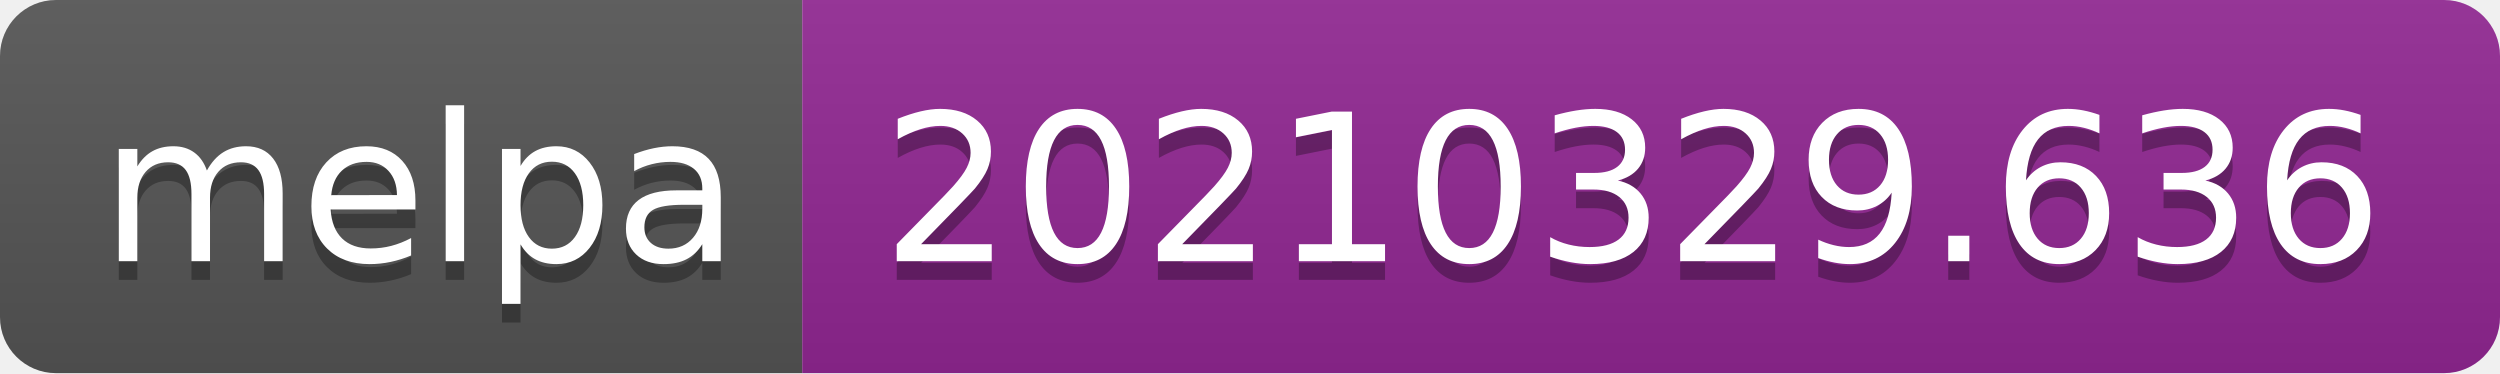
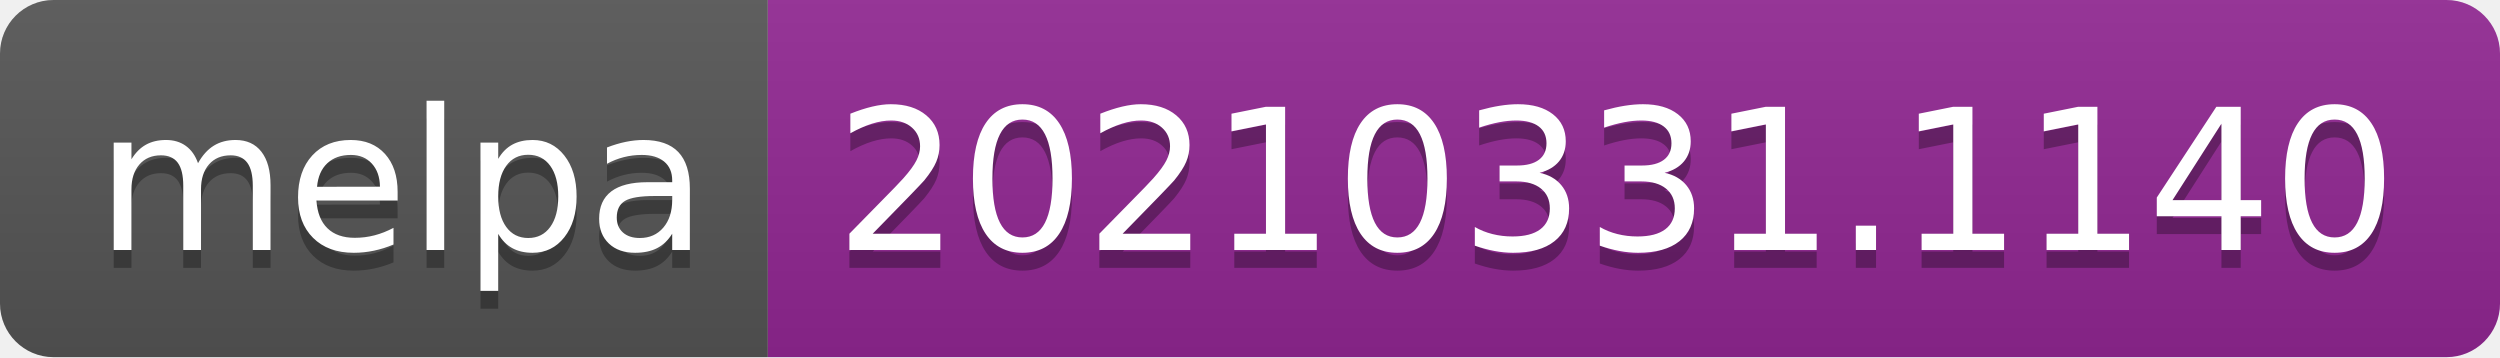
- <svg xmlns="http://www.w3.org/2000/svg" width="134" height="20" role="img" aria-label="melpa: 20210329.636">
+ <svg xmlns="http://www.w3.org/2000/svg" width="140" height="20" role="img" aria-label="melpa: 20210331.1140">
  <linearGradient id="s" x2="0" y2="100%">
    <stop offset="0" stop-color="#bbb" stop-opacity=".1" />
    <stop offset="1" stop-opacity=".1" />
  </linearGradient>
  <clipPath id="r">
-     <rect width="134" height="20" rx="3" fill="#fff" />
+     <rect width="140" height="20" rx="3" fill="#fff" />
  </clipPath>
  <g clip-path="url(#r)">
    <rect width="43" height="20" fill="#555" />
-     <rect x="43" width="91" height="20" fill="#922793" />
-     <rect width="134" height="20" fill="url(#s)" />
+     <rect x="43" width="97" height="20" fill="#922793" />
+     <rect width="140" height="20" fill="url(#s)" />
  </g>
  <g fill="#fff" text-anchor="middle" font-family="Verdana,Geneva,DejaVu Sans,sans-serif" text-rendering="geometricPrecision" font-size="110">
    <text aria-hidden="true" x="225" y="150" fill="#010101" fill-opacity=".3" transform="scale(.1)" textLength="330">melpa</text>
    <text x="225" y="140" transform="scale(.1)" fill="#fff" textLength="330">melpa</text>
-     <text aria-hidden="true" x="875" y="150" fill="#010101" fill-opacity=".3" transform="scale(.1)" textLength="810">20210329.636</text>
-     <text x="875" y="140" transform="scale(.1)" fill="#fff" textLength="810">20210329.636</text>
+     <text aria-hidden="true" x="905" y="150" fill="#010101" fill-opacity=".3" transform="scale(.1)" textLength="870">20210331.1140</text>
+     <text x="905" y="140" transform="scale(.1)" fill="#fff" textLength="870">20210331.1140</text>
  </g>
</svg>
